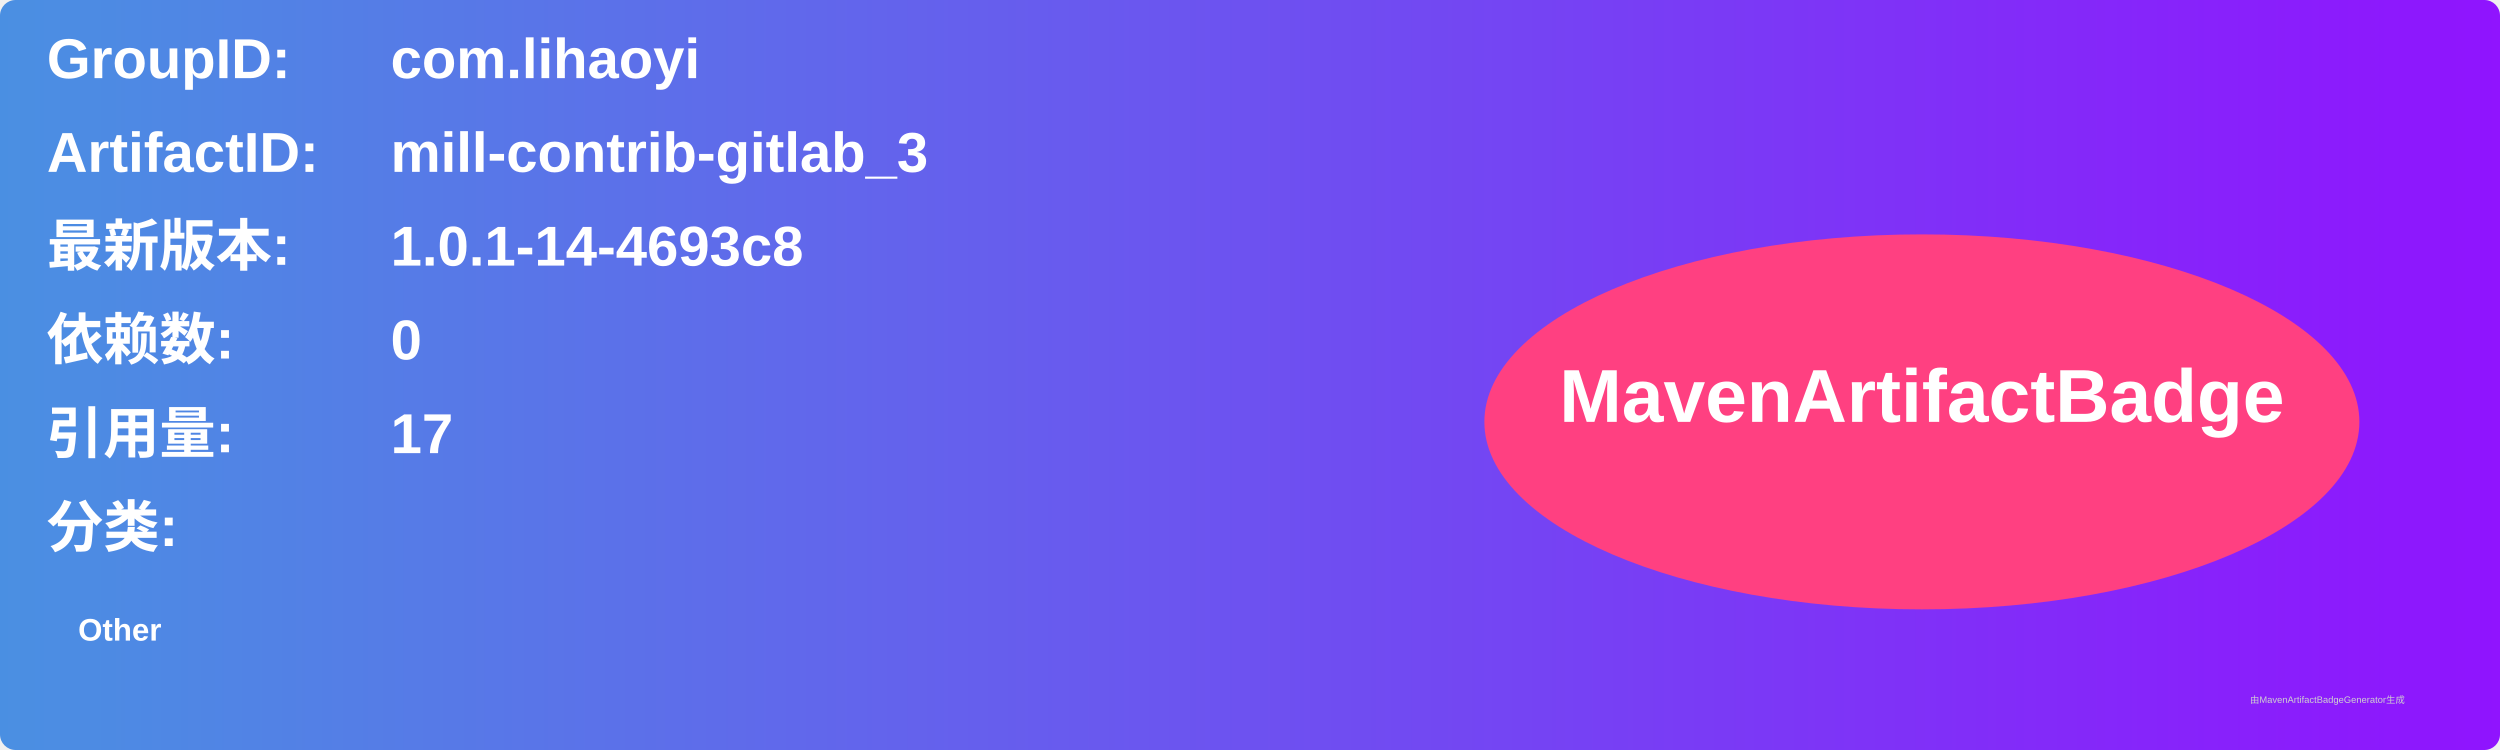
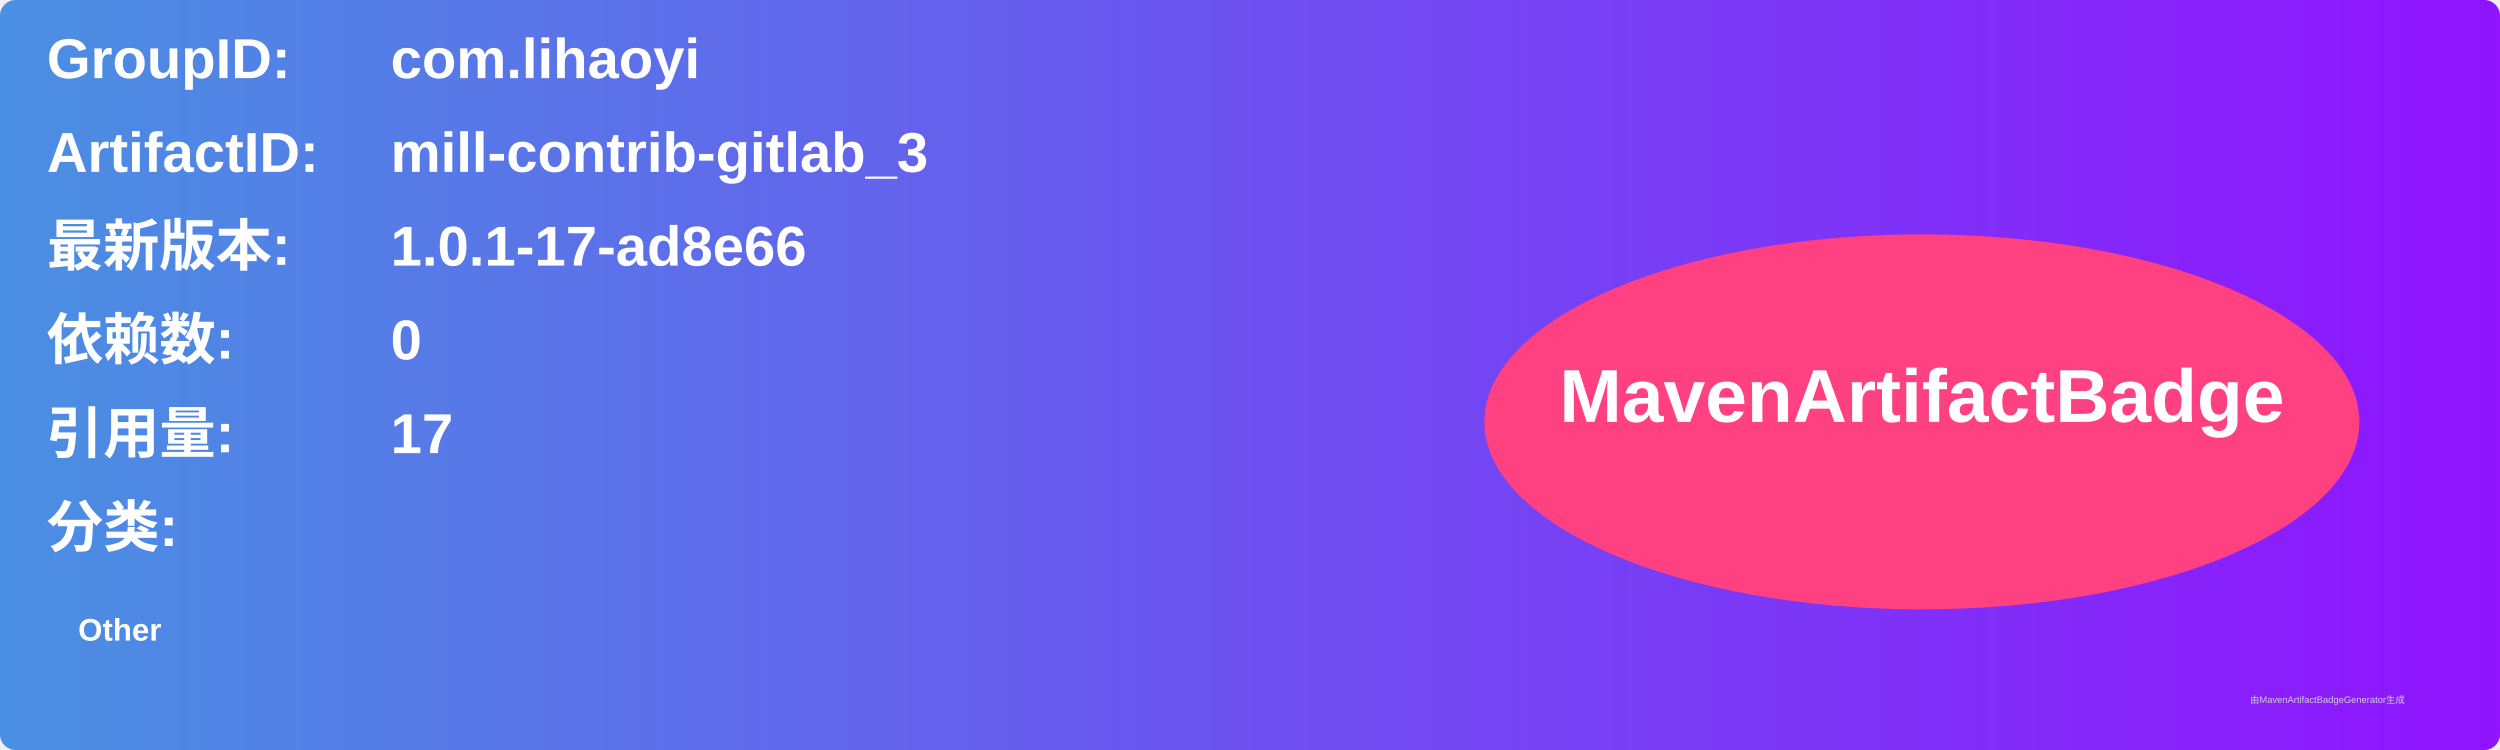
<svg xmlns="http://www.w3.org/2000/svg" width="800" height="240" viewBox="0 0 800 240">
  <linearGradient id="grad" x1="0%" y1="0%" x2="100%" y2="0%">
    <stop offset="0%" stop-color="#4a90e2" />
    <stop offset="100%" stop-color="#9013fe" />
  </linearGradient>
  <rect width="100%" height="100%" rx="5" ry="5" fill="url(#grad)" />
  <g transform="translate(15, 15)">
    <text x="0" y="10" font-family="Arial" font-size="18" fill="white" font-weight="bold" width="260">GroupID:</text>
    <text x="110" y="10" font-family="Arial" font-size="18" fill="white" font-weight="bold" width="460">com.lihaoyi</text>
    <text x="0" y="40" font-family="Arial" font-size="18" fill="white" font-weight="bold" width="260">ArtifactID:</text>
    <text x="110" y="40" font-family="Arial" font-size="18" fill="white" font-weight="bold" width="460">mill-contrib-gitlab_3</text>
    <text x="0" y="70" font-family="Arial" font-size="18" fill="white" font-weight="bold">最新版本:</text>
    <text x="110" y="70" font-family="Arial" font-size="18" fill="white" font-weight="bold">
-       <tspan font-weight="bold">1.0.1-14-4693c8</tspan>
+       <tspan font-weight="bold">1.0.1-17-ad8e66</tspan>
    </text>
    <text x="0" y="100" font-family="Arial" font-size="18" fill="white" font-weight="bold">依赖数: </text>
    <text x="110" y="100" font-family="Arial" font-size="18" fill="white">
      <tspan font-weight="bold">0</tspan>
    </text>
    <text x="0" y="130" font-family="Arial" font-size="18" fill="white" font-weight="bold">引用量: </text>
    <text x="110" y="130" font-family="Arial" font-size="18" fill="white">
      <tspan font-weight="bold">17</tspan>
    </text>
    <text x="0" y="160" font-family="Arial" font-size="18" fill="white" font-weight="bold">分类:</text>
    <text x="10" y="190" font-family="Arial" font-size="10" fill="white">
      <tspan font-weight="bold">Other</tspan>
    </text>
    <ellipse cx="600" cy="120" rx="140" ry="60" fill="#ff4081" />
    <text x="600" y="120" text-anchor="middle" font-family="Arial" font-size="24" fill="white" font-weight="bold">MavenArtifactBadge</text>
  </g>
  <text x="720" y="225" font-family="Arial" font-size="3" fill="#d0d0d0">由MavenArtifactBadgeGenerator生成</text>
</svg>
